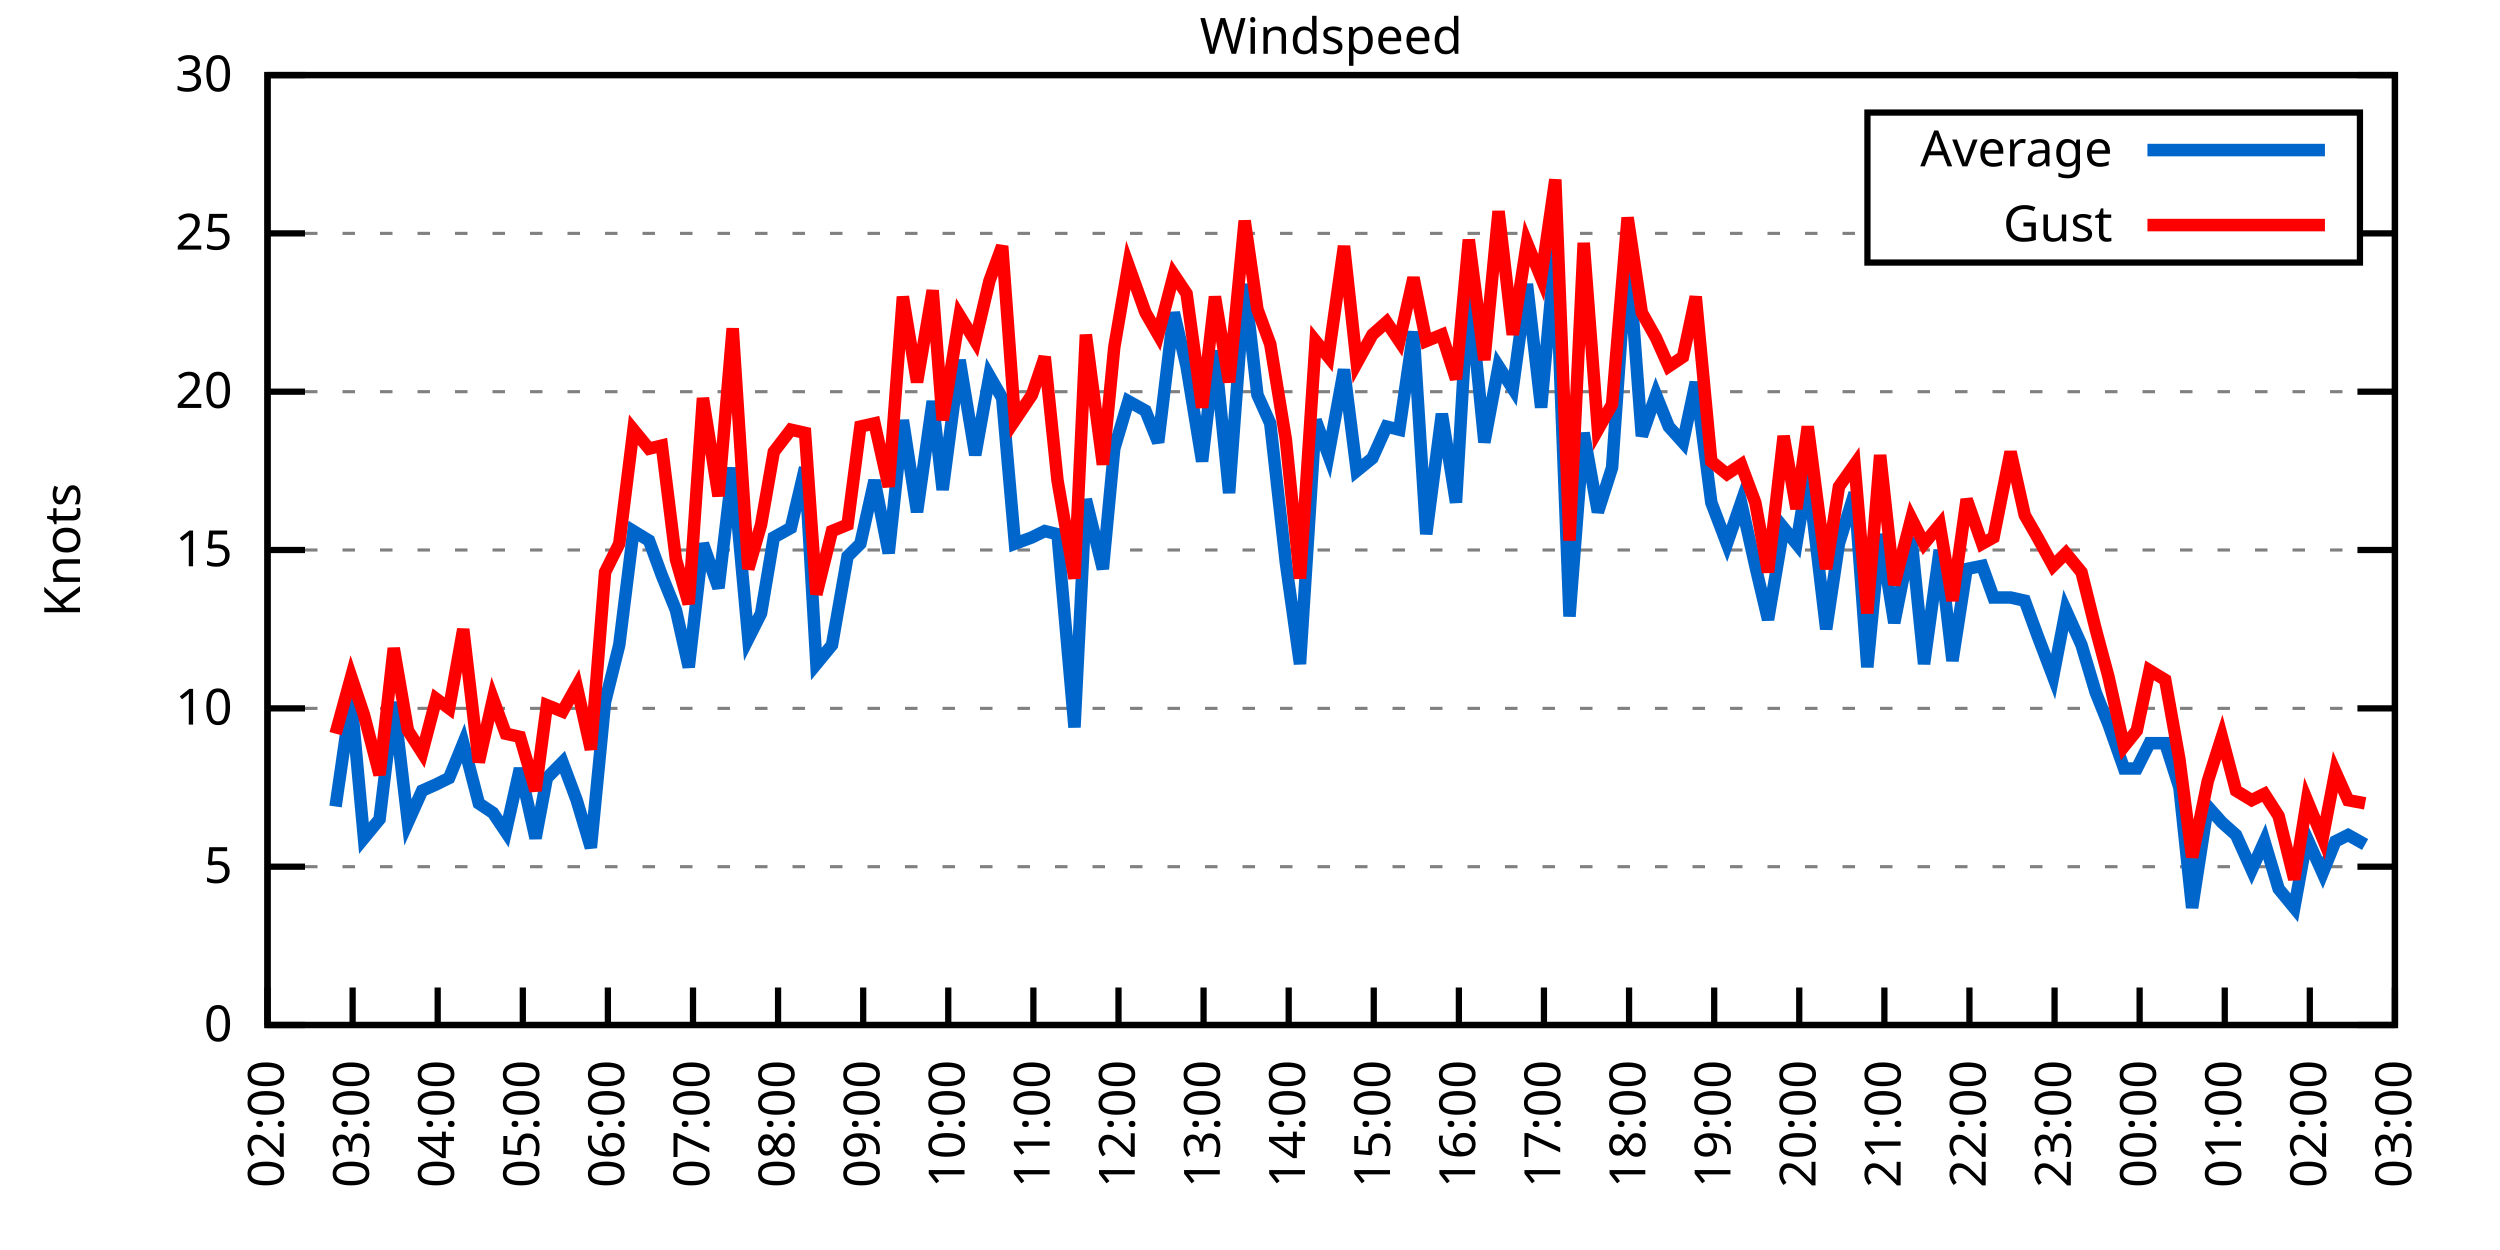
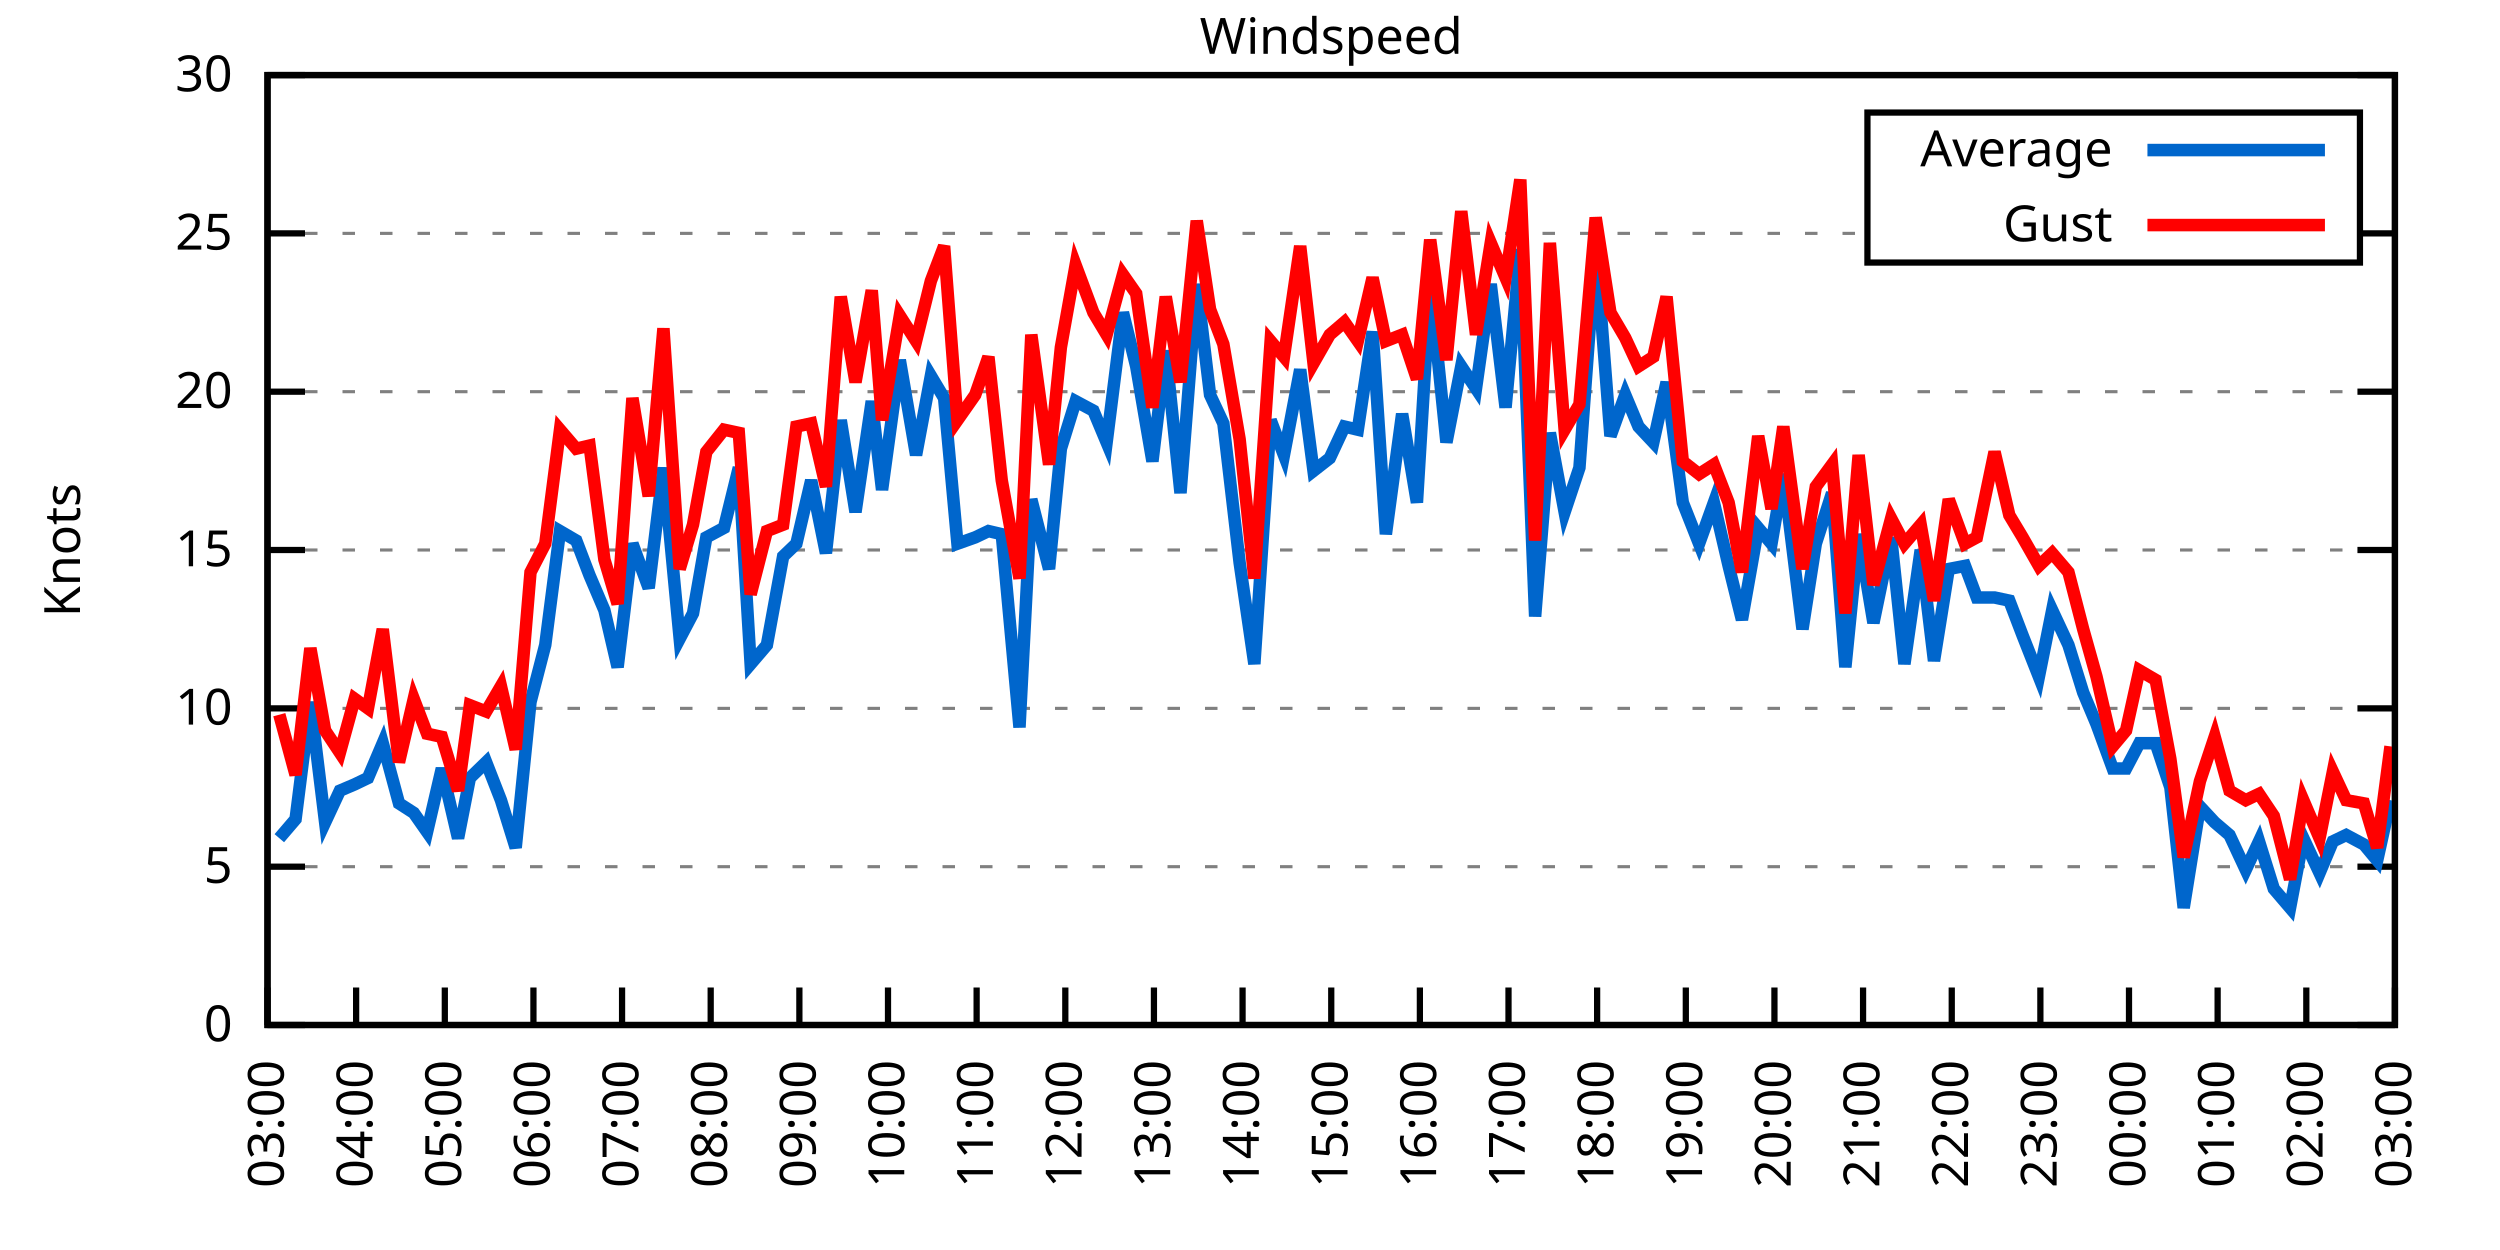
<svg xmlns="http://www.w3.org/2000/svg" xmlns:xlink="http://www.w3.org/1999/xlink" width="400" height="200" viewBox="0 0 400 200">
  <g id="gnuplot_canvas">
    <rect x="0" y="0" width="400" height="200" fill="none" />
    <defs>
      <circle id="gpDot" r="0.5" stroke-width="0.5" stroke="currentColor" />
      <path id="gpPt0" stroke-width="0.333" stroke="currentColor" d="M-1,0 h2 M0,-1 v2" />
      <path id="gpPt1" stroke-width="0.333" stroke="currentColor" d="M-1,-1 L1,1 M1,-1 L-1,1" />
      <path id="gpPt2" stroke-width="0.333" stroke="currentColor" d="M-1,0 L1,0 M0,-1 L0,1 M-1,-1 L1,1 M-1,1 L1,-1" />
      <rect id="gpPt3" stroke-width="0.333" stroke="currentColor" x="-1" y="-1" width="2" height="2" />
      <rect id="gpPt4" stroke-width="0.333" stroke="currentColor" fill="currentColor" x="-1" y="-1" width="2" height="2" />
      <circle id="gpPt5" stroke-width="0.333" stroke="currentColor" cx="0" cy="0" r="1" />
      <use xlink:href="#gpPt5" id="gpPt6" fill="currentColor" stroke="none" />
      <path id="gpPt7" stroke-width="0.333" stroke="currentColor" d="M0,-1.33 L-1.33,0.67 L1.33,0.67 z" />
      <use xlink:href="#gpPt7" id="gpPt8" fill="currentColor" stroke="none" />
      <use xlink:href="#gpPt7" id="gpPt9" stroke="currentColor" transform="rotate(180)" />
      <use xlink:href="#gpPt9" id="gpPt10" fill="currentColor" stroke="none" />
      <use xlink:href="#gpPt3" id="gpPt11" stroke="currentColor" transform="rotate(45)" />
      <use xlink:href="#gpPt11" id="gpPt12" fill="currentColor" stroke="none" />
      <path id="gpPt13" stroke-width="0.333" stroke="currentColor" d="M0,1.330 L1.265,0.411 L0.782,-1.067 L-0.782,-1.076 L-1.265,0.411 z" />
      <use xlink:href="#gpPt13" id="gpPt14" fill="currentColor" stroke="none" />
      <filter id="textbox" filterUnits="objectBoundingBox" x="0" y="0" height="1" width="1">
        <feFlood flood-color="white" flood-opacity="1" result="bgnd" />
        <feComposite in="SourceGraphic" in2="bgnd" operator="atop" />
      </filter>
      <filter id="greybox" filterUnits="objectBoundingBox" x="0" y="0" height="1" width="1">
        <feFlood flood-color="lightgrey" flood-opacity="1" result="grey" />
        <feComposite in="SourceGraphic" in2="grey" operator="atop" />
      </filter>
    </defs>
    <g fill="none" color="white" stroke="currentColor" stroke-width="1.00" stroke-linecap="butt" stroke-linejoin="miter">
</g>
    <g fill="none" color="black" stroke="currentColor" stroke-width="1.00" stroke-linecap="butt" stroke-linejoin="miter">
      <g stroke="none" shape-rendering="crispEdges">
        <polygon fill="rgb(255, 255, 255)" points="42.80,164.00 383.18,164.00 383.18,12.02 42.80,12.02 " />
      </g>
    </g>
    <g fill="none" color="black" stroke="currentColor" stroke-width="1.00" stroke-linecap="butt" stroke-linejoin="miter">
</g>
    <g fill="none" color="black" stroke="black" stroke-width="0.50" stroke-linecap="butt" stroke-linejoin="miter">
</g>
    <g fill="none" color="gray" stroke="currentColor" stroke-width="0.50" stroke-linecap="butt" stroke-linejoin="miter">
      <path stroke="gray" stroke-dasharray="2,4" class="gridline" d="M42.80,164.00 L383.19,164.00  " />
    </g>
    <g fill="none" color="gray" stroke="gray" stroke-width="1.00" stroke-linecap="butt" stroke-linejoin="miter">
</g>
    <g fill="none" color="black" stroke="currentColor" stroke-width="1.00" stroke-linecap="butt" stroke-linejoin="miter">
      <path stroke="black" d="M42.80,164.00 L48.80,164.00 M383.19,164.00 L377.19,164.00  " />
      <g transform="translate(37.20,166.60)" stroke="none" fill="black" font-family="Sans" font-size="8.00" text-anchor="end">
        <text>
          <tspan font-family="Sans"> 0</tspan>
        </text>
      </g>
    </g>
    <g fill="none" color="black" stroke="currentColor" stroke-width="1.00" stroke-linecap="butt" stroke-linejoin="miter">
</g>
    <g fill="none" color="black" stroke="black" stroke-width="0.50" stroke-linecap="butt" stroke-linejoin="miter">
</g>
    <g fill="none" color="gray" stroke="currentColor" stroke-width="0.50" stroke-linecap="butt" stroke-linejoin="miter">
      <path stroke="gray" stroke-dasharray="2,4" class="gridline" d="M42.80,138.67 L383.19,138.67  " />
    </g>
    <g fill="none" color="gray" stroke="gray" stroke-width="1.00" stroke-linecap="butt" stroke-linejoin="miter">
</g>
    <g fill="none" color="black" stroke="currentColor" stroke-width="1.00" stroke-linecap="butt" stroke-linejoin="miter">
      <path stroke="black" d="M42.80,138.67 L48.80,138.67 M383.19,138.67 L377.19,138.67  " />
      <g transform="translate(37.20,141.27)" stroke="none" fill="black" font-family="Sans" font-size="8.00" text-anchor="end">
        <text>
          <tspan font-family="Sans"> 5</tspan>
        </text>
      </g>
    </g>
    <g fill="none" color="black" stroke="currentColor" stroke-width="1.00" stroke-linecap="butt" stroke-linejoin="miter">
</g>
    <g fill="none" color="black" stroke="black" stroke-width="0.50" stroke-linecap="butt" stroke-linejoin="miter">
</g>
    <g fill="none" color="gray" stroke="currentColor" stroke-width="0.50" stroke-linecap="butt" stroke-linejoin="miter">
      <path stroke="gray" stroke-dasharray="2,4" class="gridline" d="M42.80,113.34 L383.19,113.34  " />
    </g>
    <g fill="none" color="gray" stroke="gray" stroke-width="1.00" stroke-linecap="butt" stroke-linejoin="miter">
</g>
    <g fill="none" color="black" stroke="currentColor" stroke-width="1.00" stroke-linecap="butt" stroke-linejoin="miter">
      <path stroke="black" d="M42.80,113.34 L48.80,113.34 M383.19,113.34 L377.19,113.34  " />
      <g transform="translate(37.20,115.94)" stroke="none" fill="black" font-family="Sans" font-size="8.00" text-anchor="end">
        <text>
          <tspan font-family="Sans"> 10</tspan>
        </text>
      </g>
    </g>
    <g fill="none" color="black" stroke="currentColor" stroke-width="1.00" stroke-linecap="butt" stroke-linejoin="miter">
</g>
    <g fill="none" color="black" stroke="black" stroke-width="0.50" stroke-linecap="butt" stroke-linejoin="miter">
</g>
    <g fill="none" color="gray" stroke="currentColor" stroke-width="0.50" stroke-linecap="butt" stroke-linejoin="miter">
      <path stroke="gray" stroke-dasharray="2,4" class="gridline" d="M42.80,88.00 L383.19,88.00  " />
    </g>
    <g fill="none" color="gray" stroke="gray" stroke-width="1.00" stroke-linecap="butt" stroke-linejoin="miter">
</g>
    <g fill="none" color="black" stroke="currentColor" stroke-width="1.00" stroke-linecap="butt" stroke-linejoin="miter">
      <path stroke="black" d="M42.80,88.00 L48.80,88.00 M383.19,88.00 L377.19,88.00  " />
      <g transform="translate(37.20,90.60)" stroke="none" fill="black" font-family="Sans" font-size="8.00" text-anchor="end">
        <text>
          <tspan font-family="Sans"> 15</tspan>
        </text>
      </g>
    </g>
    <g fill="none" color="black" stroke="currentColor" stroke-width="1.00" stroke-linecap="butt" stroke-linejoin="miter">
</g>
    <g fill="none" color="black" stroke="black" stroke-width="0.50" stroke-linecap="butt" stroke-linejoin="miter">
</g>
    <g fill="none" color="gray" stroke="currentColor" stroke-width="0.50" stroke-linecap="butt" stroke-linejoin="miter">
      <path stroke="gray" stroke-dasharray="2,4" class="gridline" d="M42.80,62.67 L383.19,62.67  " />
    </g>
    <g fill="none" color="gray" stroke="gray" stroke-width="1.00" stroke-linecap="butt" stroke-linejoin="miter">
</g>
    <g fill="none" color="black" stroke="currentColor" stroke-width="1.00" stroke-linecap="butt" stroke-linejoin="miter">
      <path stroke="black" d="M42.80,62.67 L48.80,62.67 M383.19,62.67 L377.19,62.67  " />
      <g transform="translate(37.20,65.27)" stroke="none" fill="black" font-family="Sans" font-size="8.00" text-anchor="end">
        <text>
          <tspan font-family="Sans"> 20</tspan>
        </text>
      </g>
    </g>
    <g fill="none" color="black" stroke="currentColor" stroke-width="1.00" stroke-linecap="butt" stroke-linejoin="miter">
</g>
    <g fill="none" color="black" stroke="black" stroke-width="0.50" stroke-linecap="butt" stroke-linejoin="miter">
</g>
    <g fill="none" color="gray" stroke="currentColor" stroke-width="0.50" stroke-linecap="butt" stroke-linejoin="miter">
      <path stroke="gray" stroke-dasharray="2,4" class="gridline" d="M42.80,37.34 L298.79,37.34 M377.59,37.34 L383.19,37.34  " />
    </g>
    <g fill="none" color="gray" stroke="gray" stroke-width="1.00" stroke-linecap="butt" stroke-linejoin="miter">
</g>
    <g fill="none" color="black" stroke="currentColor" stroke-width="1.00" stroke-linecap="butt" stroke-linejoin="miter">
      <path stroke="black" d="M42.80,37.34 L48.80,37.34 M383.19,37.34 L377.19,37.34  " />
      <g transform="translate(37.20,39.94)" stroke="none" fill="black" font-family="Sans" font-size="8.00" text-anchor="end">
        <text>
          <tspan font-family="Sans"> 25</tspan>
        </text>
      </g>
    </g>
    <g fill="none" color="black" stroke="currentColor" stroke-width="1.00" stroke-linecap="butt" stroke-linejoin="miter">
</g>
    <g fill="none" color="black" stroke="black" stroke-width="0.50" stroke-linecap="butt" stroke-linejoin="miter">
</g>
    <g fill="none" color="gray" stroke="currentColor" stroke-width="0.50" stroke-linecap="butt" stroke-linejoin="miter">
      <path stroke="gray" stroke-dasharray="2,4" class="gridline" d="M42.80,12.01 L383.19,12.01  " />
    </g>
    <g fill="none" color="gray" stroke="gray" stroke-width="1.00" stroke-linecap="butt" stroke-linejoin="miter">
</g>
    <g fill="none" color="black" stroke="currentColor" stroke-width="1.00" stroke-linecap="butt" stroke-linejoin="miter">
      <path stroke="black" d="M42.80,12.01 L48.80,12.01 M383.19,12.01 L377.19,12.01  " />
      <g transform="translate(37.20,14.61)" stroke="none" fill="black" font-family="Sans" font-size="8.00" text-anchor="end">
        <text>
          <tspan font-family="Sans"> 30</tspan>
        </text>
      </g>
    </g>
    <g fill="none" color="black" stroke="currentColor" stroke-width="1.00" stroke-linecap="butt" stroke-linejoin="miter">
      <path stroke="black" d="M42.80,164.00 L42.80,158.00  " />
      <g transform="translate(45.40,169.60) rotate(270.00)" stroke="none" fill="black" font-family="Sans" font-size="8.00" text-anchor="end">
        <text>
-           <tspan font-family="Sans">02:00</tspan>
-         </text>
-       </g>
-     </g>
-     <g fill="none" color="black" stroke="currentColor" stroke-width="1.00" stroke-linecap="butt" stroke-linejoin="miter">
-       <path stroke="black" d="M56.42,164.00 L56.42,158.00  " />
-       <g transform="translate(59.02,169.60) rotate(270.00)" stroke="none" fill="black" font-family="Sans" font-size="8.00" text-anchor="end">
-         <text>
          <tspan font-family="Sans">03:00</tspan>
        </text>
      </g>
    </g>
    <g fill="none" color="black" stroke="currentColor" stroke-width="1.00" stroke-linecap="butt" stroke-linejoin="miter">
-       <path stroke="black" d="M70.03,164.00 L70.03,158.00  " />
-       <g transform="translate(72.63,169.60) rotate(270.00)" stroke="none" fill="black" font-family="Sans" font-size="8.00" text-anchor="end">
+       <path stroke="black" d="M56.98,164.00 L56.98,158.00  " />
+       <g transform="translate(59.58,169.60) rotate(270.00)" stroke="none" fill="black" font-family="Sans" font-size="8.00" text-anchor="end">
        <text>
          <tspan font-family="Sans">04:00</tspan>
        </text>
      </g>
    </g>
    <g fill="none" color="black" stroke="currentColor" stroke-width="1.00" stroke-linecap="butt" stroke-linejoin="miter">
-       <path stroke="black" d="M83.65,164.00 L83.65,158.00  " />
-       <g transform="translate(86.25,169.60) rotate(270.00)" stroke="none" fill="black" font-family="Sans" font-size="8.00" text-anchor="end">
+       <path stroke="black" d="M71.17,164.00 L71.17,158.00  " />
+       <g transform="translate(73.77,169.60) rotate(270.00)" stroke="none" fill="black" font-family="Sans" font-size="8.00" text-anchor="end">
        <text>
          <tspan font-family="Sans">05:00</tspan>
        </text>
      </g>
    </g>
    <g fill="none" color="black" stroke="currentColor" stroke-width="1.00" stroke-linecap="butt" stroke-linejoin="miter">
-       <path stroke="black" d="M97.26,164.00 L97.26,158.00  " />
-       <g transform="translate(99.86,169.60) rotate(270.00)" stroke="none" fill="black" font-family="Sans" font-size="8.00" text-anchor="end">
+       <path stroke="black" d="M85.35,164.00 L85.35,158.00  " />
+       <g transform="translate(87.95,169.60) rotate(270.00)" stroke="none" fill="black" font-family="Sans" font-size="8.00" text-anchor="end">
        <text>
          <tspan font-family="Sans">06:00</tspan>
        </text>
      </g>
    </g>
    <g fill="none" color="black" stroke="currentColor" stroke-width="1.00" stroke-linecap="butt" stroke-linejoin="miter">
-       <path stroke="black" d="M110.88,164.00 L110.88,158.00  " />
-       <g transform="translate(113.48,169.60) rotate(270.00)" stroke="none" fill="black" font-family="Sans" font-size="8.00" text-anchor="end">
+       <path stroke="black" d="M99.53,164.00 L99.53,158.00  " />
+       <g transform="translate(102.13,169.60) rotate(270.00)" stroke="none" fill="black" font-family="Sans" font-size="8.00" text-anchor="end">
        <text>
          <tspan font-family="Sans">07:00</tspan>
        </text>
      </g>
    </g>
    <g fill="none" color="black" stroke="currentColor" stroke-width="1.00" stroke-linecap="butt" stroke-linejoin="miter">
-       <path stroke="black" d="M124.49,164.00 L124.49,158.00  " />
-       <g transform="translate(127.09,169.60) rotate(270.00)" stroke="none" fill="black" font-family="Sans" font-size="8.00" text-anchor="end">
+       <path stroke="black" d="M113.71,164.00 L113.71,158.00  " />
+       <g transform="translate(116.31,169.60) rotate(270.00)" stroke="none" fill="black" font-family="Sans" font-size="8.00" text-anchor="end">
        <text>
          <tspan font-family="Sans">08:00</tspan>
        </text>
      </g>
    </g>
    <g fill="none" color="black" stroke="currentColor" stroke-width="1.00" stroke-linecap="butt" stroke-linejoin="miter">
-       <path stroke="black" d="M138.11,164.00 L138.11,158.00  " />
-       <g transform="translate(140.71,169.60) rotate(270.00)" stroke="none" fill="black" font-family="Sans" font-size="8.00" text-anchor="end">
+       <path stroke="black" d="M127.90,164.00 L127.90,158.00  " />
+       <g transform="translate(130.50,169.60) rotate(270.00)" stroke="none" fill="black" font-family="Sans" font-size="8.00" text-anchor="end">
        <text>
          <tspan font-family="Sans">09:00</tspan>
        </text>
      </g>
    </g>
    <g fill="none" color="black" stroke="currentColor" stroke-width="1.00" stroke-linecap="butt" stroke-linejoin="miter">
-       <path stroke="black" d="M151.72,164.00 L151.72,158.00  " />
-       <g transform="translate(154.32,169.60) rotate(270.00)" stroke="none" fill="black" font-family="Sans" font-size="8.00" text-anchor="end">
+       <path stroke="black" d="M142.08,164.00 L142.08,158.00  " />
+       <g transform="translate(144.68,169.60) rotate(270.00)" stroke="none" fill="black" font-family="Sans" font-size="8.00" text-anchor="end">
        <text>
          <tspan font-family="Sans">10:00</tspan>
        </text>
      </g>
    </g>
    <g fill="none" color="black" stroke="currentColor" stroke-width="1.00" stroke-linecap="butt" stroke-linejoin="miter">
-       <path stroke="black" d="M165.34,164.00 L165.34,158.00  " />
-       <g transform="translate(167.94,169.60) rotate(270.00)" stroke="none" fill="black" font-family="Sans" font-size="8.00" text-anchor="end">
+       <path stroke="black" d="M156.26,164.00 L156.26,158.00  " />
+       <g transform="translate(158.86,169.60) rotate(270.00)" stroke="none" fill="black" font-family="Sans" font-size="8.00" text-anchor="end">
        <text>
          <tspan font-family="Sans">11:00</tspan>
        </text>
      </g>
    </g>
    <g fill="none" color="black" stroke="currentColor" stroke-width="1.00" stroke-linecap="butt" stroke-linejoin="miter">
-       <path stroke="black" d="M178.96,164.00 L178.96,158.00  " />
-       <g transform="translate(181.56,169.60) rotate(270.00)" stroke="none" fill="black" font-family="Sans" font-size="8.00" text-anchor="end">
+       <path stroke="black" d="M170.45,164.00 L170.45,158.00  " />
+       <g transform="translate(173.05,169.60) rotate(270.00)" stroke="none" fill="black" font-family="Sans" font-size="8.00" text-anchor="end">
        <text>
          <tspan font-family="Sans">12:00</tspan>
        </text>
      </g>
    </g>
    <g fill="none" color="black" stroke="currentColor" stroke-width="1.00" stroke-linecap="butt" stroke-linejoin="miter">
-       <path stroke="black" d="M192.57,164.00 L192.57,158.00  " />
-       <g transform="translate(195.17,169.60) rotate(270.00)" stroke="none" fill="black" font-family="Sans" font-size="8.00" text-anchor="end">
+       <path stroke="black" d="M184.63,164.00 L184.63,158.00  " />
+       <g transform="translate(187.23,169.60) rotate(270.00)" stroke="none" fill="black" font-family="Sans" font-size="8.00" text-anchor="end">
        <text>
          <tspan font-family="Sans">13:00</tspan>
        </text>
      </g>
    </g>
    <g fill="none" color="black" stroke="currentColor" stroke-width="1.00" stroke-linecap="butt" stroke-linejoin="miter">
-       <path stroke="black" d="M206.19,164.00 L206.19,158.00  " />
-       <g transform="translate(208.79,169.60) rotate(270.00)" stroke="none" fill="black" font-family="Sans" font-size="8.00" text-anchor="end">
+       <path stroke="black" d="M198.81,164.00 L198.81,158.00  " />
+       <g transform="translate(201.41,169.60) rotate(270.00)" stroke="none" fill="black" font-family="Sans" font-size="8.00" text-anchor="end">
        <text>
          <tspan font-family="Sans">14:00</tspan>
        </text>
      </g>
    </g>
    <g fill="none" color="black" stroke="currentColor" stroke-width="1.00" stroke-linecap="butt" stroke-linejoin="miter">
-       <path stroke="black" d="M219.80,164.00 L219.80,158.00  " />
-       <g transform="translate(222.40,169.60) rotate(270.00)" stroke="none" fill="black" font-family="Sans" font-size="8.00" text-anchor="end">
+       <path stroke="black" d="M213.00,164.00 L213.00,158.00  " />
+       <g transform="translate(215.60,169.60) rotate(270.00)" stroke="none" fill="black" font-family="Sans" font-size="8.00" text-anchor="end">
        <text>
          <tspan font-family="Sans">15:00</tspan>
        </text>
      </g>
    </g>
    <g fill="none" color="black" stroke="currentColor" stroke-width="1.00" stroke-linecap="butt" stroke-linejoin="miter">
-       <path stroke="black" d="M233.42,164.00 L233.42,158.00  " />
-       <g transform="translate(236.02,169.60) rotate(270.00)" stroke="none" fill="black" font-family="Sans" font-size="8.00" text-anchor="end">
+       <path stroke="black" d="M227.18,164.00 L227.18,158.00  " />
+       <g transform="translate(229.78,169.60) rotate(270.00)" stroke="none" fill="black" font-family="Sans" font-size="8.00" text-anchor="end">
        <text>
          <tspan font-family="Sans">16:00</tspan>
        </text>
      </g>
    </g>
    <g fill="none" color="black" stroke="currentColor" stroke-width="1.00" stroke-linecap="butt" stroke-linejoin="miter">
-       <path stroke="black" d="M247.03,164.00 L247.03,158.00  " />
-       <g transform="translate(249.63,169.60) rotate(270.00)" stroke="none" fill="black" font-family="Sans" font-size="8.00" text-anchor="end">
+       <path stroke="black" d="M241.36,164.00 L241.36,158.00  " />
+       <g transform="translate(243.96,169.60) rotate(270.00)" stroke="none" fill="black" font-family="Sans" font-size="8.00" text-anchor="end">
        <text>
          <tspan font-family="Sans">17:00</tspan>
        </text>
      </g>
    </g>
    <g fill="none" color="black" stroke="currentColor" stroke-width="1.00" stroke-linecap="butt" stroke-linejoin="miter">
-       <path stroke="black" d="M260.65,164.00 L260.65,158.00  " />
-       <g transform="translate(263.25,169.60) rotate(270.00)" stroke="none" fill="black" font-family="Sans" font-size="8.00" text-anchor="end">
+       <path stroke="black" d="M255.54,164.00 L255.54,158.00  " />
+       <g transform="translate(258.14,169.60) rotate(270.00)" stroke="none" fill="black" font-family="Sans" font-size="8.00" text-anchor="end">
        <text>
          <tspan font-family="Sans">18:00</tspan>
        </text>
      </g>
    </g>
    <g fill="none" color="black" stroke="currentColor" stroke-width="1.00" stroke-linecap="butt" stroke-linejoin="miter">
-       <path stroke="black" d="M274.27,164.00 L274.27,158.00  " />
-       <g transform="translate(276.87,169.60) rotate(270.00)" stroke="none" fill="black" font-family="Sans" font-size="8.00" text-anchor="end">
+       <path stroke="black" d="M269.73,164.00 L269.73,158.00  " />
+       <g transform="translate(272.33,169.60) rotate(270.00)" stroke="none" fill="black" font-family="Sans" font-size="8.00" text-anchor="end">
        <text>
          <tspan font-family="Sans">19:00</tspan>
        </text>
      </g>
    </g>
    <g fill="none" color="black" stroke="currentColor" stroke-width="1.00" stroke-linecap="butt" stroke-linejoin="miter">
-       <path stroke="black" d="M287.88,164.00 L287.88,158.00  " />
-       <g transform="translate(290.48,169.60) rotate(270.00)" stroke="none" fill="black" font-family="Sans" font-size="8.00" text-anchor="end">
+       <path stroke="black" d="M283.91,164.00 L283.91,158.00  " />
+       <g transform="translate(286.51,169.60) rotate(270.00)" stroke="none" fill="black" font-family="Sans" font-size="8.00" text-anchor="end">
        <text>
          <tspan font-family="Sans">20:00</tspan>
        </text>
      </g>
    </g>
    <g fill="none" color="black" stroke="currentColor" stroke-width="1.00" stroke-linecap="butt" stroke-linejoin="miter">
-       <path stroke="black" d="M301.50,164.00 L301.50,158.00  " />
-       <g transform="translate(304.10,169.60) rotate(270.00)" stroke="none" fill="black" font-family="Sans" font-size="8.00" text-anchor="end">
+       <path stroke="black" d="M298.09,164.00 L298.09,158.00  " />
+       <g transform="translate(300.69,169.60) rotate(270.00)" stroke="none" fill="black" font-family="Sans" font-size="8.00" text-anchor="end">
        <text>
          <tspan font-family="Sans">21:00</tspan>
        </text>
      </g>
    </g>
    <g fill="none" color="black" stroke="currentColor" stroke-width="1.00" stroke-linecap="butt" stroke-linejoin="miter">
-       <path stroke="black" d="M315.11,164.00 L315.11,158.00  " />
-       <g transform="translate(317.71,169.60) rotate(270.00)" stroke="none" fill="black" font-family="Sans" font-size="8.00" text-anchor="end">
+       <path stroke="black" d="M312.28,164.00 L312.28,158.00  " />
+       <g transform="translate(314.88,169.60) rotate(270.00)" stroke="none" fill="black" font-family="Sans" font-size="8.00" text-anchor="end">
        <text>
          <tspan font-family="Sans">22:00</tspan>
        </text>
      </g>
    </g>
    <g fill="none" color="black" stroke="currentColor" stroke-width="1.00" stroke-linecap="butt" stroke-linejoin="miter">
-       <path stroke="black" d="M328.73,164.00 L328.73,158.00  " />
-       <g transform="translate(331.33,169.60) rotate(270.00)" stroke="none" fill="black" font-family="Sans" font-size="8.00" text-anchor="end">
+       <path stroke="black" d="M326.46,164.00 L326.46,158.00  " />
+       <g transform="translate(329.06,169.60) rotate(270.00)" stroke="none" fill="black" font-family="Sans" font-size="8.00" text-anchor="end">
        <text>
          <tspan font-family="Sans">23:00</tspan>
        </text>
      </g>
    </g>
    <g fill="none" color="black" stroke="currentColor" stroke-width="1.00" stroke-linecap="butt" stroke-linejoin="miter">
-       <path stroke="black" d="M342.34,164.00 L342.34,158.00  " />
-       <g transform="translate(344.94,169.60) rotate(270.00)" stroke="none" fill="black" font-family="Sans" font-size="8.00" text-anchor="end">
+       <path stroke="black" d="M340.64,164.00 L340.64,158.00  " />
+       <g transform="translate(343.24,169.60) rotate(270.00)" stroke="none" fill="black" font-family="Sans" font-size="8.00" text-anchor="end">
        <text>
          <tspan font-family="Sans">00:00</tspan>
        </text>
      </g>
    </g>
    <g fill="none" color="black" stroke="currentColor" stroke-width="1.00" stroke-linecap="butt" stroke-linejoin="miter">
-       <path stroke="black" d="M355.96,164.00 L355.96,158.00  " />
-       <g transform="translate(358.56,169.60) rotate(270.00)" stroke="none" fill="black" font-family="Sans" font-size="8.00" text-anchor="end">
+       <path stroke="black" d="M354.82,164.00 L354.82,158.00  " />
+       <g transform="translate(357.42,169.60) rotate(270.00)" stroke="none" fill="black" font-family="Sans" font-size="8.00" text-anchor="end">
        <text>
          <tspan font-family="Sans">01:00</tspan>
        </text>
      </g>
    </g>
    <g fill="none" color="black" stroke="currentColor" stroke-width="1.00" stroke-linecap="butt" stroke-linejoin="miter">
-       <path stroke="black" d="M369.57,164.00 L369.57,158.00  " />
-       <g transform="translate(372.17,169.60) rotate(270.00)" stroke="none" fill="black" font-family="Sans" font-size="8.00" text-anchor="end">
+       <path stroke="black" d="M369.01,164.00 L369.01,158.00  " />
+       <g transform="translate(371.61,169.60) rotate(270.00)" stroke="none" fill="black" font-family="Sans" font-size="8.00" text-anchor="end">
        <text>
          <tspan font-family="Sans">02:00</tspan>
        </text>
      </g>
    </g>
    <g fill="none" color="black" stroke="currentColor" stroke-width="1.00" stroke-linecap="butt" stroke-linejoin="miter">
      <path stroke="black" d="M383.19,164.00 L383.19,158.00  " />
      <g transform="translate(385.79,169.60) rotate(270.00)" stroke="none" fill="black" font-family="Sans" font-size="8.00" text-anchor="end">
        <text>
          <tspan font-family="Sans">03:00</tspan>
        </text>
      </g>
    </g>
    <g fill="none" color="black" stroke="currentColor" stroke-width="1.00" stroke-linecap="butt" stroke-linejoin="miter">
</g>
    <g fill="none" color="black" stroke="currentColor" stroke-width="1.00" stroke-linecap="butt" stroke-linejoin="miter">
      <path stroke="black" d="M42.80,12.01 L42.80,164.00 L383.19,164.00 L383.19,12.01 L42.80,12.01 Z  " />
    </g>
    <g fill="none" color="black" stroke="currentColor" stroke-width="1.00" stroke-linecap="butt" stroke-linejoin="miter">
</g>
    <g fill="none" color="black" stroke="currentColor" stroke-width="1.00" stroke-linecap="butt" stroke-linejoin="miter">
      <path stroke="black" d="M298.79,42.01 L298.79,18.01 L377.59,18.01 L377.59,42.01 L298.79,42.01 Z  " />
    </g>
    <g id="Windspeed_plot_1">
      <g fill="none" color="white" stroke="black" stroke-width="2.00" stroke-linecap="butt" stroke-linejoin="miter">
</g>
      <g fill="none" color="black" stroke="currentColor" stroke-width="2.00" stroke-linecap="butt" stroke-linejoin="miter">
        <g transform="translate(337.99,26.61)" stroke="none" fill="black" font-family="Sans" font-size="8.00" text-anchor="end">
          <text>
            <tspan font-family="Sans">Average</tspan>
          </text>
        </g>
      </g>
      <g fill="none" color="black" stroke="currentColor" stroke-width="2.00" stroke-linecap="butt" stroke-linejoin="miter">
-         <path stroke="rgb(  0, 102, 204)" d="M343.59,24.01 L371.99,24.01 M53.69,129.04 L56.19,111.82 L58.23,134.11 L60.73,131.07 L63.00,112.32 L65.27,131.58   L67.54,126.51 L69.80,125.50 L71.85,124.48 L74.12,118.91 L76.61,128.54 L78.88,130.06 L80.92,133.10 L83.19,122.96   L85.69,134.11 L87.50,124.48 L90.00,121.95 L92.27,128.03 L94.54,135.63 L96.81,112.32 L99.08,103.20 L101.35,84.97   L103.84,86.49 L105.89,92.06 L108.15,97.63 L110.20,106.75 L112.47,86.99 L114.96,94.08 L117.23,74.83 L119.73,102.19   L121.77,98.14 L123.81,85.98 L126.54,84.46 L128.81,74.83 L130.62,106.24 L133.12,103.20 L135.61,89.02 L137.66,86.99   L139.92,76.86 L142.19,88.51 L144.46,67.23 L146.73,81.93 L149.23,64.19 L150.82,78.38 L153.54,57.61 L156.04,72.81   L158.31,60.14 L160.35,63.69 L162.39,86.99 L165.11,85.98 L167.16,84.97 L169.20,85.47 L171.92,116.38 L173.74,79.90   L176.46,91.04 L178.28,71.79 L180.54,64.19 L183.27,65.71 L185.31,70.78 L187.81,50.01 L189.85,58.62 L192.34,73.82   L194.39,56.09 L196.66,78.89 L199.15,45.45 L201.19,63.18 L203.24,67.74 L205.73,90.03 L208.00,106.24 L210.50,67.23   L212.54,72.81 L215.04,59.13 L217.08,75.34 L219.58,73.31 L221.85,68.25 L223.89,68.75 L226.16,53.05 L228.20,85.47   L230.70,66.22 L232.96,80.41 L235.01,45.45 L237.50,70.78 L239.77,58.62 L242.04,62.17 L244.31,45.45 L246.58,65.21   L248.85,39.87 L251.12,98.64 L253.39,69.26 L255.66,81.93 L257.93,74.83 L260.42,39.37 L262.69,69.77 L264.96,63.18   L267.00,68.25 L269.27,70.78 L271.32,61.15 L273.81,80.41 L276.31,86.99 L278.58,80.41 L280.85,90.54 L282.89,99.15   L285.38,84.46 L287.43,86.99 L289.24,75.85 L292.19,100.67 L294.23,86.99 L296.73,78.89 L298.77,106.75 L300.82,85.47   L303.08,99.66 L305.81,85.98 L307.85,106.24 L310.35,88.00 L312.39,105.74 L314.66,91.04 L317.15,90.54 L318.97,95.60   L321.69,95.60 L323.96,96.11 L326.00,101.68 L328.50,108.27 L330.54,97.63 L333.04,103.20 L335.31,110.80 L337.35,115.87   L339.85,122.96 L341.89,122.96 L343.93,118.91 L346.43,118.91 L348.70,126.00 L350.74,145.25 L353.24,129.04 L355.50,131.58   L357.77,133.60 L360.27,139.17 L362.31,134.62 L364.58,142.21 L367.08,145.25 L369.12,134.11 L371.62,139.68 L373.66,134.62   L375.70,133.60 L378.42,135.12  " />
+         <path stroke="rgb(  0, 102, 204)" d="M343.59,24.01 L371.99,24.01 M44.69,134.11 L47.29,131.07 L49.66,112.32 L52.02,131.58 L54.38,126.51 L56.75,125.50   L58.87,124.48 L61.24,118.91 L63.84,128.54 L66.20,130.06 L68.33,133.10 L70.69,122.96 L73.29,134.11 L75.18,124.48   L77.78,121.95 L80.15,128.03 L82.51,135.63 L84.88,112.32 L87.24,103.20 L89.60,84.97 L92.20,86.49 L94.33,92.06   L96.70,97.63 L98.82,106.75 L101.19,86.99 L103.79,94.08 L106.15,74.83 L108.75,102.19 L110.88,98.14 L113.01,85.98   L115.84,84.46 L118.21,74.83 L120.10,106.24 L122.70,103.20 L125.30,89.02 L127.42,86.99 L129.79,76.86 L132.15,88.51   L134.52,67.23 L136.88,81.93 L139.48,64.19 L141.13,78.38 L143.97,57.61 L146.57,72.81 L148.94,60.14 L151.06,63.69   L153.19,86.99 L156.03,85.98 L158.15,84.97 L160.28,85.47 L163.12,116.38 L165.01,79.90 L167.85,91.04 L169.74,71.79   L172.10,64.19 L174.94,65.71 L177.06,70.78 L179.67,50.01 L181.79,58.62 L184.39,73.82 L186.52,56.09 L188.88,78.89   L191.48,45.45 L193.61,63.18 L195.74,67.74 L198.34,90.03 L200.70,106.24 L203.30,67.23 L205.43,72.81 L208.03,59.13   L210.16,75.34 L212.76,73.31 L215.12,68.25 L217.25,68.75 L219.61,53.05 L221.74,85.47 L224.34,66.22 L226.71,80.41   L228.83,45.45 L231.43,70.78 L233.80,58.62 L236.16,62.17 L238.52,45.45 L240.89,65.21 L243.25,39.87 L245.62,98.64   L247.98,69.26 L250.34,81.93 L252.71,74.83 L255.31,39.37 L257.67,69.77 L260.04,63.18 L262.16,68.25 L264.53,70.78   L266.65,61.15 L269.25,80.41 L271.85,86.99 L274.22,80.41 L276.58,90.54 L278.71,99.15 L281.31,84.46 L283.44,86.99   L285.33,75.85 L288.40,100.67 L290.53,86.99 L293.13,78.89 L295.26,106.75 L297.38,85.47 L299.75,99.66 L302.58,85.98   L304.71,106.24 L307.31,88.00 L309.44,105.74 L311.80,91.04 L314.40,90.54 L316.29,95.60 L319.13,95.60 L321.49,96.11   L323.62,101.68 L326.22,108.27 L328.35,97.63 L330.95,103.20 L333.31,110.80 L335.44,115.87 L338.04,122.96 L340.17,122.96   L342.30,118.91 L344.90,118.91 L347.26,126.00 L349.39,145.25 L351.99,129.04 L354.35,131.58 L356.72,133.60 L359.32,139.17   L361.44,134.62 L363.81,142.21 L366.41,145.25 L368.53,134.11 L371.13,139.68 L373.26,134.62 L375.39,133.60 L378.23,135.12   L380.35,137.66 L382.48,128.03  " />
      </g>
    </g>
    <g id="Windspeed_plot_2">
      <g fill="none" color="black" stroke="currentColor" stroke-width="2.00" stroke-linecap="butt" stroke-linejoin="miter">
        <g transform="translate(337.99,38.61)" stroke="none" fill="black" font-family="Sans" font-size="8.00" text-anchor="end">
          <text>
            <tspan font-family="Sans">Gust</tspan>
          </text>
        </g>
      </g>
      <g fill="none" color="black" stroke="currentColor" stroke-width="2.00" stroke-linecap="butt" stroke-linejoin="miter">
-         <path stroke="rgb(255,   0,   0)" d="M343.59,36.01 L371.99,36.01 M53.69,117.39 L56.19,108.27 L58.23,114.35 L60.73,123.98 L63.00,103.71 L65.27,116.88   L67.54,120.43 L69.80,111.82 L71.85,113.34 L74.12,100.67 L76.61,121.95 L78.88,111.82 L80.92,117.39 L83.19,117.90   L85.69,126.51 L87.50,112.83 L90.00,113.84 L92.27,109.79 L94.54,119.92 L96.81,91.55 L99.08,86.99 L101.35,68.75   L103.84,71.79 L105.89,71.29 L108.15,89.52 L110.20,96.62 L112.47,63.69 L114.96,79.39 L117.23,52.54 L119.73,91.04   L121.77,83.95 L123.81,72.30 L126.54,68.75 L128.81,69.26 L130.62,95.10 L133.12,84.97 L135.61,83.95 L137.66,68.25   L139.92,67.74 L142.19,77.87 L144.46,47.47 L146.73,61.15 L149.23,46.46 L150.82,67.23 L153.54,50.51 L156.04,54.57   L158.31,44.94 L160.35,39.37 L162.39,67.23 L165.11,63.18 L167.16,57.10 L169.20,76.86 L171.92,92.56 L173.74,53.55   L176.46,74.33 L178.28,55.58 L180.54,42.41 L183.27,50.01 L185.31,53.55 L187.81,43.93 L189.85,46.97 L192.34,65.21   L194.39,47.47 L196.66,61.15 L199.15,35.32 L201.19,49.50 L203.24,55.07 L205.73,70.27 L208.00,92.56 L210.50,54.57   L212.54,57.10 L215.04,39.37 L217.08,58.11 L219.58,53.55 L221.85,51.53 L223.89,54.57 L226.16,44.43 L228.20,54.57   L230.70,53.55 L232.96,60.65 L235.01,38.35 L237.50,57.61 L239.77,33.80 L242.04,53.55 L244.31,38.86 L246.58,44.43   L248.85,28.73 L251.12,86.49 L253.39,38.86 L255.66,68.75 L257.93,64.70 L260.42,34.81 L262.69,50.01 L264.96,54.06   L267.00,58.62 L269.27,57.10 L271.32,47.47 L273.81,73.82 L276.31,75.85 L278.58,74.33 L280.85,80.41 L282.89,91.55   L285.38,69.77 L287.43,81.42 L289.24,68.25 L292.19,91.04 L294.23,77.87 L296.73,74.33 L298.77,98.14 L300.82,72.81   L303.08,93.58 L305.81,82.94 L307.85,86.99 L310.35,83.95 L312.39,96.11 L314.66,79.90 L317.15,86.99 L318.97,85.98   L321.69,72.30 L323.96,82.43 L326.00,85.98 L328.50,90.54 L330.54,88.51 L333.04,91.55 L335.31,100.67 L337.35,108.27   L339.85,119.42 L341.89,116.88 L343.93,107.26 L346.43,108.78 L348.70,121.44 L350.74,137.15 L353.24,124.99 L355.50,117.90   L357.77,126.51 L360.27,128.03 L362.31,127.02 L364.58,130.56 L367.08,140.69 L369.12,128.03 L371.62,134.11 L373.66,123.47   L375.70,128.03 L378.42,128.54  " />
+         <path stroke="rgb(255,   0,   0)" d="M343.59,36.01 L371.99,36.01 M44.69,114.35 L47.29,123.98 L49.66,103.71 L52.02,116.88 L54.38,120.43 L56.75,111.82   L58.87,113.34 L61.24,100.67 L63.84,121.95 L66.20,111.82 L68.33,117.39 L70.69,117.90 L73.29,126.51 L75.18,112.83   L77.78,113.84 L80.15,109.79 L82.51,119.92 L84.88,91.55 L87.24,86.99 L89.60,68.75 L92.20,71.79 L94.33,71.29   L96.70,89.52 L98.82,96.62 L101.19,63.69 L103.79,79.39 L106.15,52.54 L108.75,91.04 L110.88,83.95 L113.01,72.30   L115.84,68.75 L118.21,69.26 L120.10,95.10 L122.70,84.97 L125.30,83.95 L127.42,68.25 L129.79,67.74 L132.15,77.87   L134.52,47.47 L136.88,61.15 L139.48,46.46 L141.13,67.23 L143.97,50.51 L146.57,54.57 L148.94,44.94 L151.06,39.37   L153.19,67.23 L156.03,63.18 L158.15,57.10 L160.28,76.86 L163.12,92.56 L165.01,53.55 L167.85,74.33 L169.74,55.58   L172.10,42.41 L174.94,50.01 L177.06,53.55 L179.67,43.93 L181.79,46.97 L184.39,65.21 L186.52,47.47 L188.88,61.15   L191.48,35.32 L193.61,49.50 L195.74,55.07 L198.34,70.27 L200.70,92.56 L203.30,54.57 L205.43,57.10 L208.03,39.37   L210.16,58.11 L212.76,53.55 L215.12,51.53 L217.25,54.57 L219.61,44.43 L221.74,54.57 L224.34,53.55 L226.71,60.65   L228.83,38.35 L231.43,57.61 L233.80,33.80 L236.16,53.55 L238.52,38.86 L240.89,44.43 L243.25,28.73 L245.62,86.49   L247.98,38.86 L250.34,68.75 L252.71,64.70 L255.31,34.81 L257.67,50.01 L260.04,54.06 L262.16,58.62 L264.53,57.10   L266.65,47.47 L269.25,73.82 L271.85,75.85 L274.22,74.33 L276.58,80.41 L278.71,91.55 L281.31,69.77 L283.44,81.42   L285.33,68.25 L288.40,91.04 L290.53,77.87 L293.13,74.33 L295.26,98.14 L297.38,72.81 L299.75,93.58 L302.58,82.94   L304.71,86.99 L307.31,83.95 L309.44,96.11 L311.80,79.90 L314.40,86.99 L316.29,85.98 L319.13,72.30 L321.49,82.43   L323.62,85.98 L326.22,90.54 L328.35,88.51 L330.95,91.55 L333.31,100.67 L335.44,108.27 L338.04,119.42 L340.17,116.88   L342.30,107.26 L344.90,108.78 L347.26,121.44 L349.39,137.15 L351.99,124.99 L354.35,117.90 L356.72,126.51 L359.32,128.03   L361.44,127.02 L363.81,130.56 L366.41,140.69 L368.53,128.03 L371.13,134.11 L373.26,123.47 L375.39,128.03 L378.23,128.54   L380.35,135.63 L382.48,119.42  " />
      </g>
    </g>
    <g fill="none" color="black" stroke="currentColor" stroke-width="2.00" stroke-linecap="butt" stroke-linejoin="miter">
</g>
    <g fill="none" color="black" stroke="black" stroke-width="1.00" stroke-linecap="butt" stroke-linejoin="miter">
</g>
    <g fill="none" color="black" stroke="currentColor" stroke-width="1.00" stroke-linecap="butt" stroke-linejoin="miter">
      <path stroke="black" d="M42.80,12.01 L42.80,164.00 L383.19,164.00 L383.19,12.01 L42.80,12.01 Z  " />
      <g transform="translate(12.80,88.01) rotate(270.00)" stroke="none" fill="black" font-family="Sans" font-size="8.00" text-anchor="middle">
        <text>
          <tspan font-family="Sans">Knots</tspan>
        </text>
      </g>
    </g>
    <g fill="none" color="black" stroke="currentColor" stroke-width="1.00" stroke-linecap="butt" stroke-linejoin="miter">
</g>
    <g fill="none" color="black" stroke="currentColor" stroke-width="1.00" stroke-linecap="butt" stroke-linejoin="miter">
      <g transform="translate(212.99,8.61)" stroke="none" fill="black" font-family="Sans" font-size="8.00" text-anchor="middle">
        <text>
          <tspan font-family="Sans">Windspeed</tspan>
        </text>
      </g>
    </g>
    <g fill="none" color="black" stroke="currentColor" stroke-width="1.00" stroke-linecap="butt" stroke-linejoin="miter">
</g>
  </g>
</svg>
